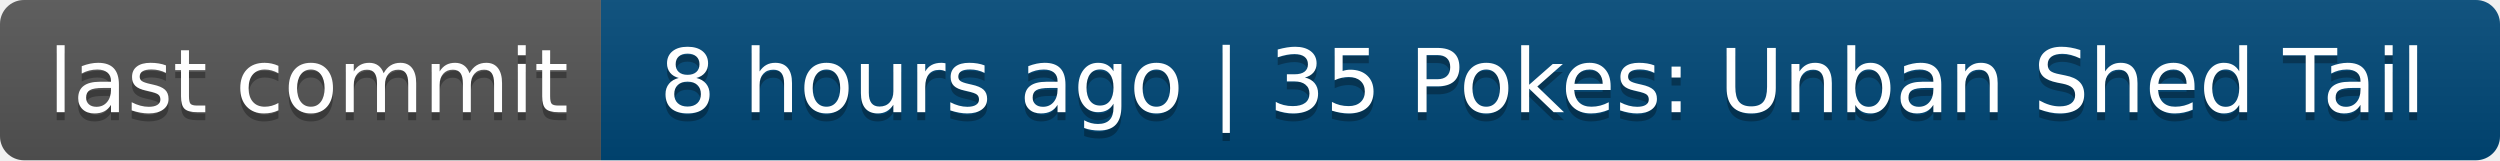
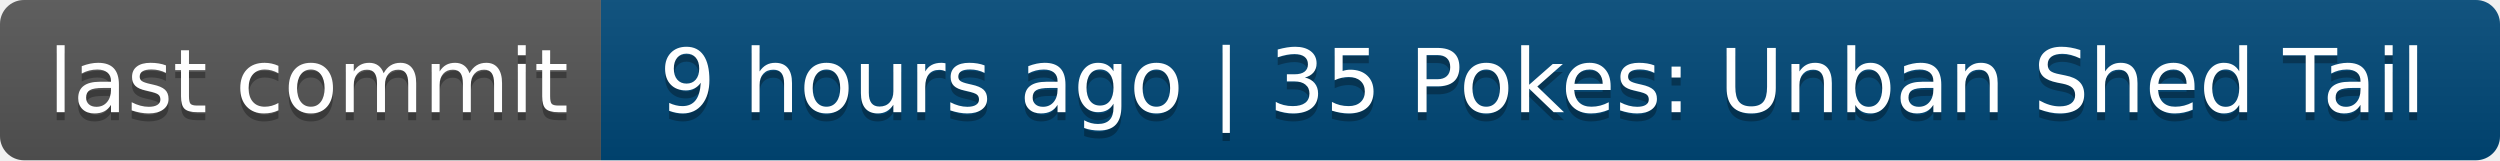
- <svg xmlns="http://www.w3.org/2000/svg" width="312" height="20" role="img" aria-label="last commit: 8 hours ago | 35 Pokes: Unban Shed Tail">
+ <svg xmlns="http://www.w3.org/2000/svg" width="312" height="20" role="img" aria-label="last commit: 9 hours ago | 35 Pokes: Unban Shed Tail">
  <linearGradient id="s" x2="0" y2="100%">
    <stop offset="0" stop-color="#bbb" stop-opacity=".1" />
    <stop offset="1" stop-opacity=".1" />
  </linearGradient>
  <clipPath id="r">
    <rect width="312" height="20" rx="3" fill="#fff" />
  </clipPath>
  <g clip-path="url(#r)">
    <rect width="75" height="20" fill="#555" />
    <rect x="75" width="237" height="20" fill="#004878" />
    <rect width="312" height="20" fill="url(#s)" />
  </g>
  <g fill="#fff" text-anchor="middle" font-family="Verdana,Geneva,DejaVu Sans,sans-serif" text-rendering="geometricPrecision" font-size="110">
    <text aria-hidden="true" x="385" y="150" fill="#010101" fill-opacity=".3" transform="scale(.1)" textLength="650">last commit</text>
    <text x="385" y="140" transform="scale(.1)" fill="#fff" textLength="650">last commit</text>
-     <text aria-hidden="true" x="1925" y="150" fill="#010101" fill-opacity=".3" transform="scale(.1)" textLength="2270">8 hours ago | 35 Pokes: Unban Shed Tail</text>
-     <text x="1925" y="140" transform="scale(.1)" fill="#fff" textLength="2270">8 hours ago | 35 Pokes: Unban Shed Tail</text>
+     <text aria-hidden="true" x="1925" y="150" fill="#010101" fill-opacity=".3" transform="scale(.1)" textLength="2270">9 hours ago | 35 Pokes: Unban Shed Tail</text>
+     <text x="1925" y="140" transform="scale(.1)" fill="#fff" textLength="2270">9 hours ago | 35 Pokes: Unban Shed Tail</text>
  </g>
</svg>
